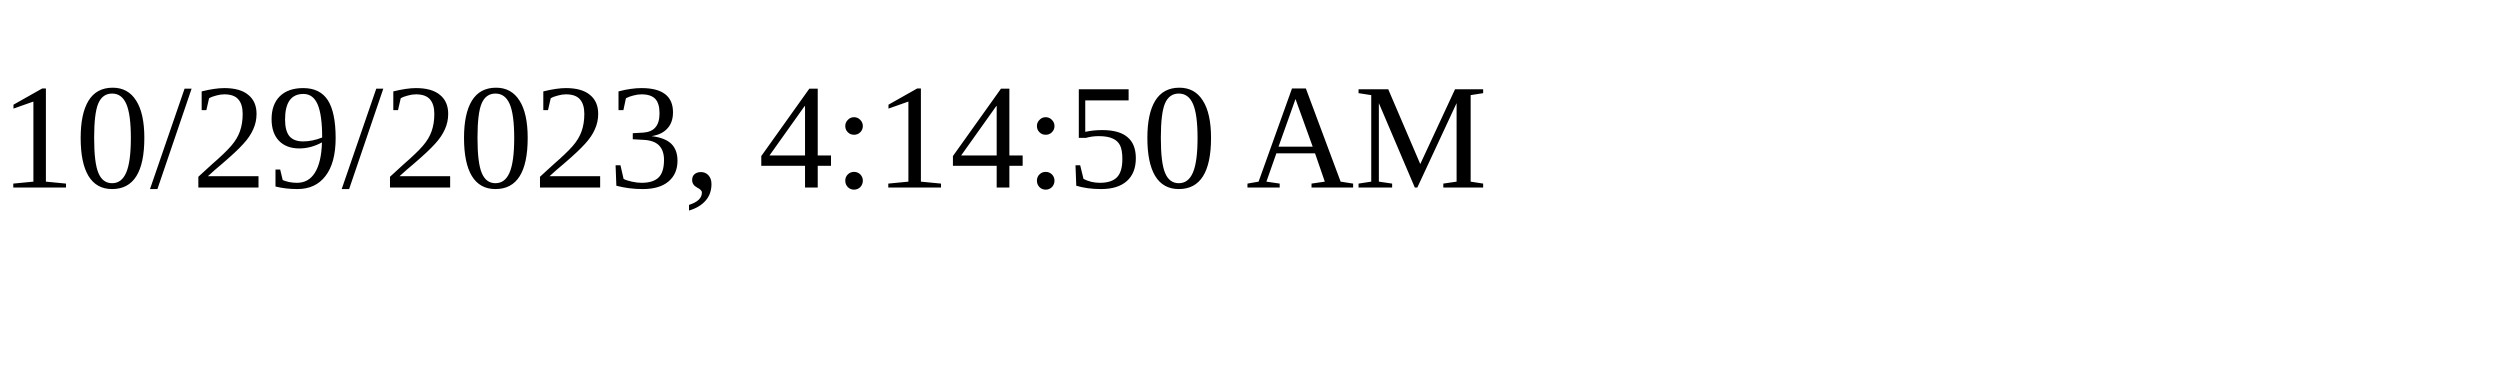
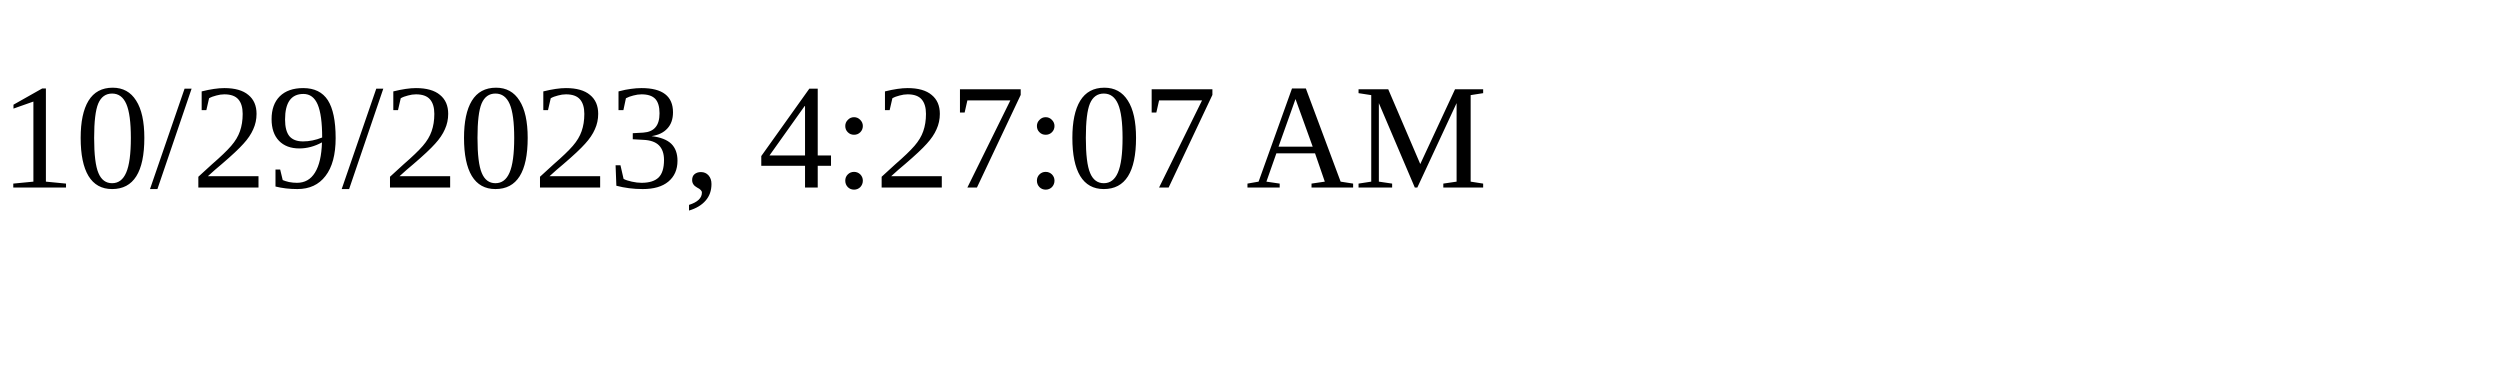
<svg xmlns="http://www.w3.org/2000/svg" height="30" width="200">
-   <text x="0" y="15">10/29/2023, 4:14:50 AM</text>
+   <text x="0" y="15">10/29/2023, 4:27:07 AM</text>
</svg>
